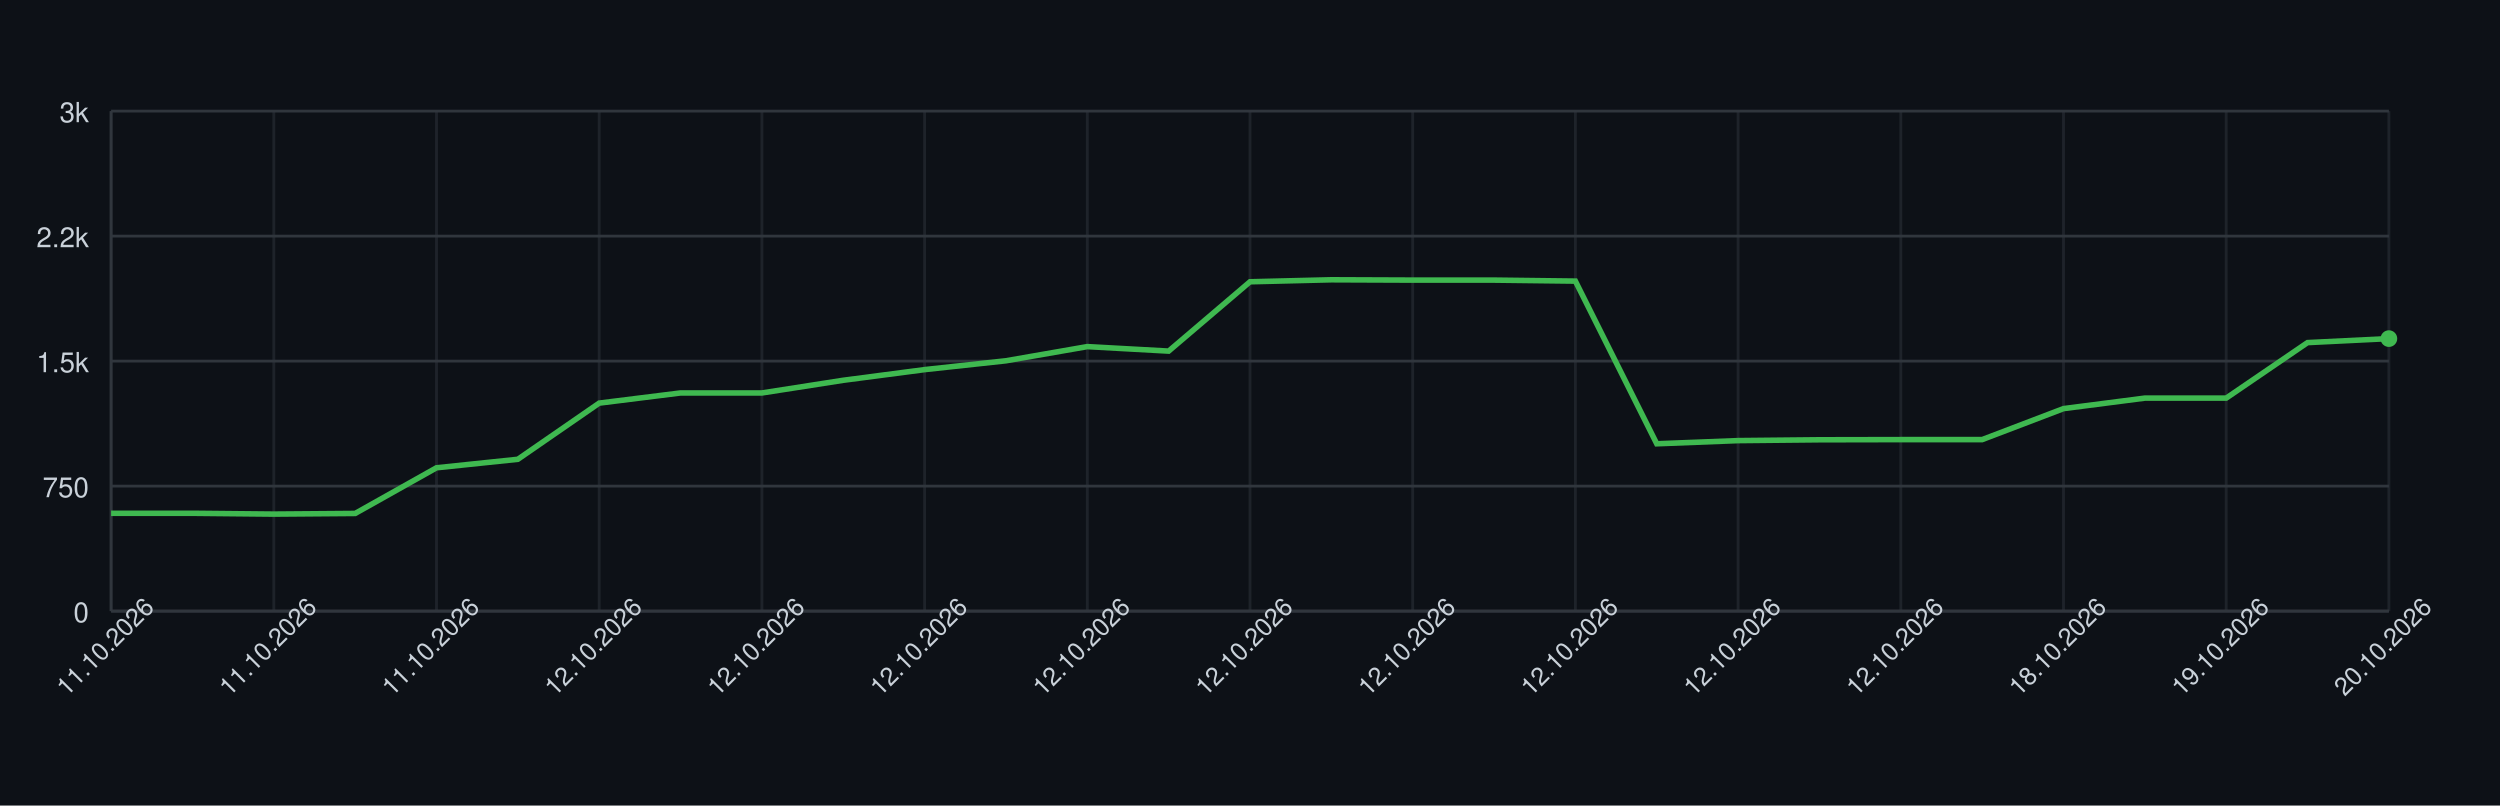
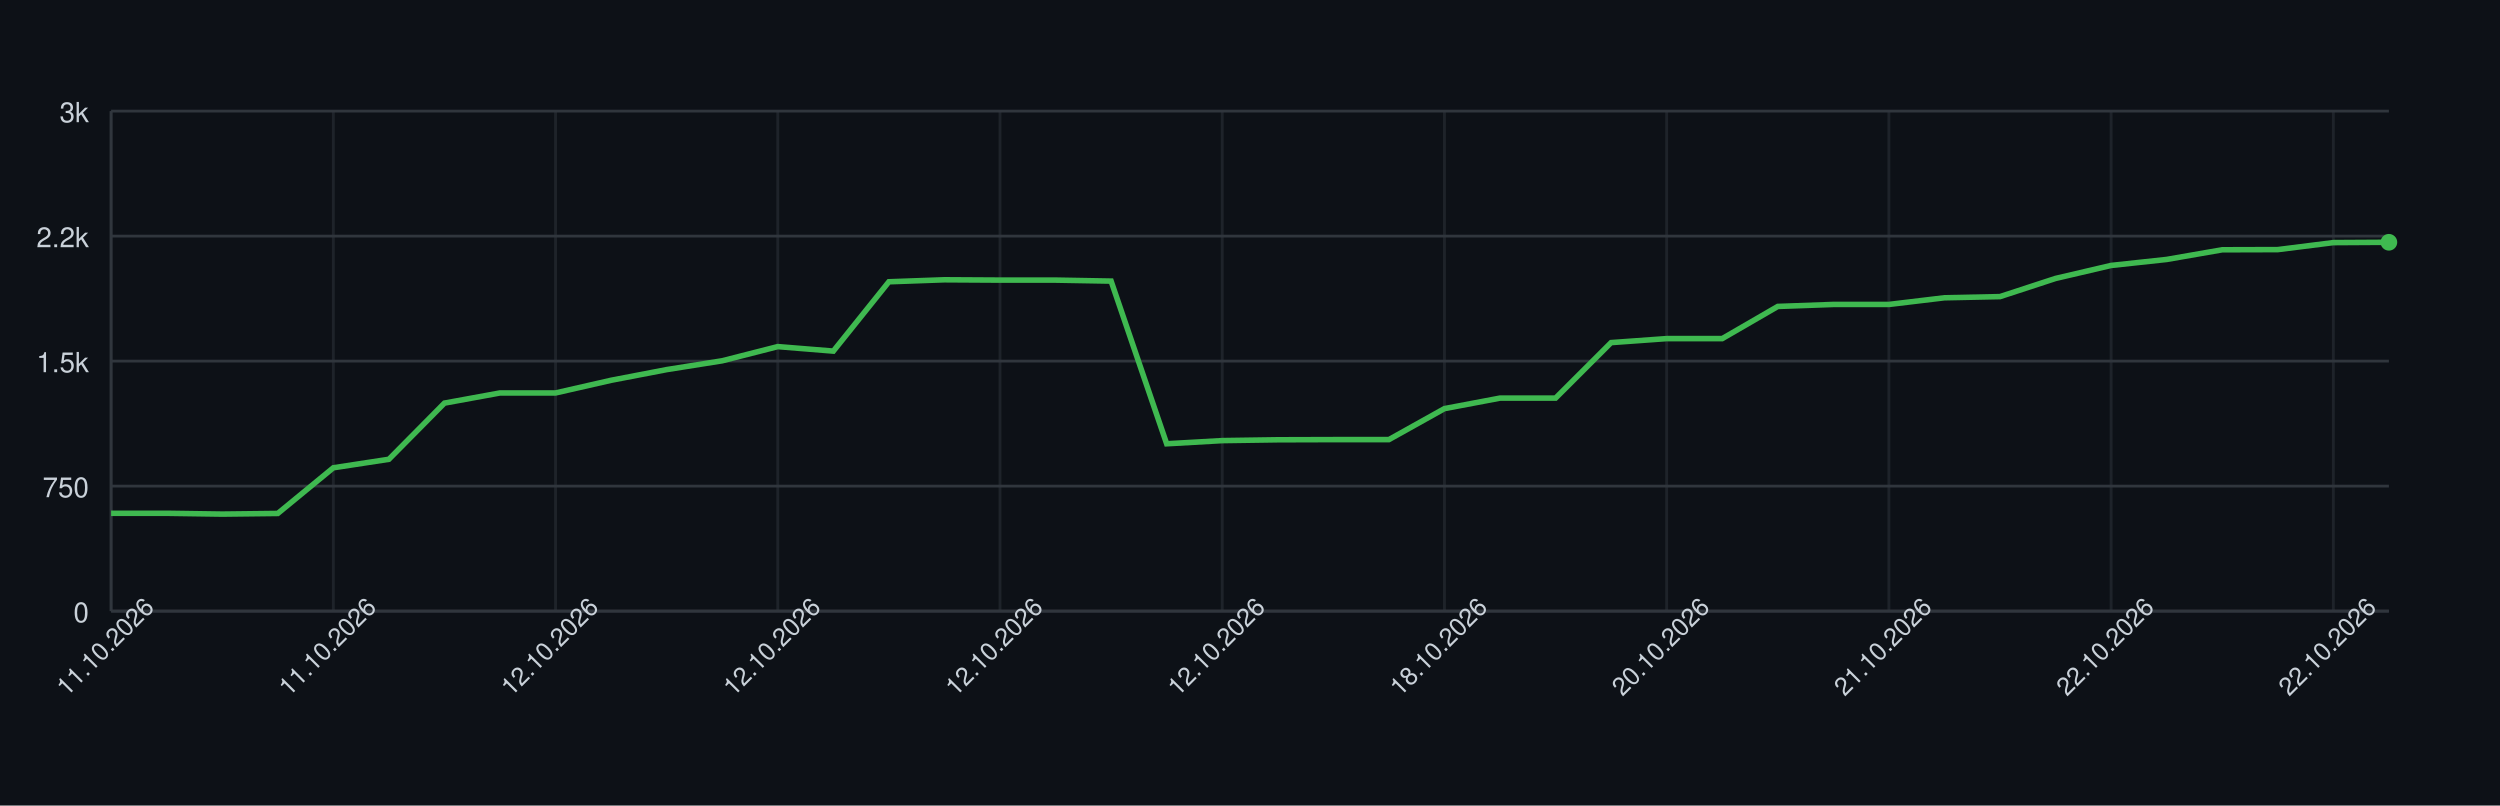
<svg xmlns="http://www.w3.org/2000/svg" width="900" height="290" style="font-family: -apple-system, BlinkMacSystemFont, 'Segoe UI', Helvetica, Arial, sans-serif;">
  <rect width="100%" height="100%" fill="#0d1117" />
  <g>
    <line x1="40" y1="220.00" x2="860" y2="220.00" stroke="#30363d" />
    <text x="32" y="224.00" font-size="10" fill="#c9d1d9" text-anchor="end">0</text>
    <line x1="40" y1="175.00" x2="860" y2="175.00" stroke="#30363d" />
    <text x="32" y="179.00" font-size="10" fill="#c9d1d9" text-anchor="end">750</text>
    <line x1="40" y1="130.00" x2="860" y2="130.00" stroke="#30363d" />
    <text x="32" y="134.00" font-size="10" fill="#c9d1d9" text-anchor="end">1.5k</text>
    <line x1="40" y1="85.00" x2="860" y2="85.00" stroke="#30363d" />
    <text x="32" y="89.00" font-size="10" fill="#c9d1d9" text-anchor="end">2.2k</text>
    <line x1="40" y1="40.00" x2="860" y2="40.00" stroke="#30363d" />
    <text x="32" y="44.00" font-size="10" fill="#c9d1d9" text-anchor="end">3k</text>
    <line x1="40.00" y1="40" x2="40.00" y2="220" stroke="#30363d" opacity="0.5" />
-     <line x1="98.57" y1="40" x2="98.57" y2="220" stroke="#30363d" opacity="0.5" />
-     <line x1="157.14" y1="40" x2="157.14" y2="220" stroke="#30363d" opacity="0.5" />
-     <line x1="215.71" y1="40" x2="215.71" y2="220" stroke="#30363d" opacity="0.5" />
-     <line x1="274.29" y1="40" x2="274.29" y2="220" stroke="#30363d" opacity="0.5" />
-     <line x1="332.86" y1="40" x2="332.86" y2="220" stroke="#30363d" opacity="0.5" />
-     <line x1="391.43" y1="40" x2="391.43" y2="220" stroke="#30363d" opacity="0.5" />
-     <line x1="450.00" y1="40" x2="450.00" y2="220" stroke="#30363d" opacity="0.5" />
-     <line x1="508.57" y1="40" x2="508.57" y2="220" stroke="#30363d" opacity="0.5" />
-     <line x1="567.14" y1="40" x2="567.14" y2="220" stroke="#30363d" opacity="0.5" />
-     <line x1="625.71" y1="40" x2="625.71" y2="220" stroke="#30363d" opacity="0.5" />
-     <line x1="684.29" y1="40" x2="684.29" y2="220" stroke="#30363d" opacity="0.5" />
-     <line x1="742.86" y1="40" x2="742.86" y2="220" stroke="#30363d" opacity="0.5" />
-     <line x1="801.43" y1="40" x2="801.43" y2="220" stroke="#30363d" opacity="0.5" />
-     <line x1="860.00" y1="40" x2="860.00" y2="220" stroke="#30363d" opacity="0.5" />
+     <line x1="120.00" y1="40" x2="120.00" y2="220" stroke="#30363d" opacity="0.5" />
+     <line x1="200.00" y1="40" x2="200.00" y2="220" stroke="#30363d" opacity="0.5" />
+     <line x1="280.00" y1="40" x2="280.00" y2="220" stroke="#30363d" opacity="0.5" />
+     <line x1="360.00" y1="40" x2="360.00" y2="220" stroke="#30363d" opacity="0.5" />
+     <line x1="440.00" y1="40" x2="440.00" y2="220" stroke="#30363d" opacity="0.5" />
+     <line x1="520.00" y1="40" x2="520.00" y2="220" stroke="#30363d" opacity="0.5" />
+     <line x1="600.00" y1="40" x2="600.00" y2="220" stroke="#30363d" opacity="0.5" />
+     <line x1="680.00" y1="40" x2="680.00" y2="220" stroke="#30363d" opacity="0.5" />
+     <line x1="760.00" y1="40" x2="760.00" y2="220" stroke="#30363d" opacity="0.5" />
+     <line x1="840.00" y1="40" x2="840.00" y2="220" stroke="#30363d" opacity="0.5" />
    <line x1="40" y1="220" x2="860" y2="220" stroke="#30363d" />
    <line x1="40" y1="40" x2="40" y2="220" stroke="#30363d" />
-     <path d="M 40.00 184.78 L 69.29 184.78 L 98.57 185.08 L 127.86 184.84 L 157.14 168.40 L 186.43 165.34 L 215.71 145.12 L 245.00 141.46 L 274.29 141.46 L 303.57 136.90 L 332.86 133.06 L 362.14 129.88 L 391.43 124.78 L 420.71 126.40 L 450.00 101.44 L 479.29 100.72 L 508.57 100.84 L 537.86 100.84 L 567.14 101.20 L 596.43 159.76 L 625.71 158.62 L 655.00 158.32 L 684.29 158.26 L 713.57 158.26 L 742.86 147.10 L 772.14 143.32 L 801.43 143.32 L 830.71 123.34 L 860.00 121.90" fill="none" stroke="#3fb950" stroke-width="2" />
-     <circle cx="860.00" cy="121.90" r="3" fill="#3fb950" />
+     <path d="M 40.00 184.78 L 60.00 184.78 L 80.00 185.08 L 100.00 184.84 L 120.00 168.40 L 140.00 165.34 L 160.00 145.12 L 180.00 141.46 L 200.00 141.46 L 220.00 136.90 L 240.00 133.06 L 260.00 129.88 L 280.00 124.78 L 300.00 126.40 L 320.00 101.44 L 340.00 100.72 L 360.00 100.84 L 380.00 100.84 L 400.00 101.20 L 420.00 159.76 L 440.00 158.62 L 460.00 158.32 L 480.00 158.26 L 500.00 158.26 L 520.00 147.10 L 540.00 143.32 L 560.00 143.32 L 580.00 123.34 L 600.00 121.90 L 620.00 121.90 L 640.00 110.32 L 660.00 109.60 L 680.00 109.60 L 700.00 107.20 L 720.00 106.78 L 740.00 100.24 L 760.00 95.56 L 780.00 93.40 L 800.00 89.92 L 820.00 89.86 L 840.00 87.34 L 860.00 87.22" fill="none" stroke="#3fb950" stroke-width="2" />
+     <circle cx="860.00" cy="87.22" r="3" fill="#3fb950" />
    <text x="40.00" y="235.00" font-size="9" fill="#c9d1d9" text-anchor="middle" transform="rotate(-45 40.00 235.00)">11.10.2026</text>
-     <text x="98.57" y="235.00" font-size="9" fill="#c9d1d9" text-anchor="middle" transform="rotate(-45 98.57 235.00)">11.10.2026</text>
-     <text x="157.14" y="235.00" font-size="9" fill="#c9d1d9" text-anchor="middle" transform="rotate(-45 157.14 235.00)">11.10.2026</text>
-     <text x="215.71" y="235.00" font-size="9" fill="#c9d1d9" text-anchor="middle" transform="rotate(-45 215.71 235.00)">12.10.2026</text>
-     <text x="274.29" y="235.00" font-size="9" fill="#c9d1d9" text-anchor="middle" transform="rotate(-45 274.29 235.00)">12.10.2026</text>
-     <text x="332.86" y="235.00" font-size="9" fill="#c9d1d9" text-anchor="middle" transform="rotate(-45 332.86 235.00)">12.10.2026</text>
-     <text x="391.43" y="235.00" font-size="9" fill="#c9d1d9" text-anchor="middle" transform="rotate(-45 391.43 235.00)">12.10.2026</text>
-     <text x="450.00" y="235.00" font-size="9" fill="#c9d1d9" text-anchor="middle" transform="rotate(-45 450.00 235.00)">12.10.2026</text>
-     <text x="508.57" y="235.00" font-size="9" fill="#c9d1d9" text-anchor="middle" transform="rotate(-45 508.57 235.00)">12.10.2026</text>
-     <text x="567.14" y="235.00" font-size="9" fill="#c9d1d9" text-anchor="middle" transform="rotate(-45 567.14 235.00)">12.10.2026</text>
-     <text x="625.71" y="235.00" font-size="9" fill="#c9d1d9" text-anchor="middle" transform="rotate(-45 625.71 235.00)">12.10.2026</text>
-     <text x="684.29" y="235.00" font-size="9" fill="#c9d1d9" text-anchor="middle" transform="rotate(-45 684.29 235.00)">12.10.2026</text>
-     <text x="742.86" y="235.00" font-size="9" fill="#c9d1d9" text-anchor="middle" transform="rotate(-45 742.86 235.00)">18.10.2026</text>
-     <text x="801.43" y="235.00" font-size="9" fill="#c9d1d9" text-anchor="middle" transform="rotate(-45 801.43 235.00)">19.10.2026</text>
-     <text x="860.00" y="235.00" font-size="9" fill="#c9d1d9" text-anchor="middle" transform="rotate(-45 860.00 235.00)">20.10.2026</text>
+     <text x="120.00" y="235.00" font-size="9" fill="#c9d1d9" text-anchor="middle" transform="rotate(-45 120.00 235.00)">11.10.2026</text>
+     <text x="200.00" y="235.00" font-size="9" fill="#c9d1d9" text-anchor="middle" transform="rotate(-45 200.00 235.00)">12.10.2026</text>
+     <text x="280.00" y="235.00" font-size="9" fill="#c9d1d9" text-anchor="middle" transform="rotate(-45 280.00 235.00)">12.10.2026</text>
+     <text x="360.00" y="235.00" font-size="9" fill="#c9d1d9" text-anchor="middle" transform="rotate(-45 360.00 235.00)">12.10.2026</text>
+     <text x="440.00" y="235.00" font-size="9" fill="#c9d1d9" text-anchor="middle" transform="rotate(-45 440.00 235.00)">12.10.2026</text>
+     <text x="520.00" y="235.00" font-size="9" fill="#c9d1d9" text-anchor="middle" transform="rotate(-45 520.00 235.00)">18.10.2026</text>
+     <text x="600.00" y="235.00" font-size="9" fill="#c9d1d9" text-anchor="middle" transform="rotate(-45 600.00 235.00)">20.10.2026</text>
+     <text x="680.00" y="235.00" font-size="9" fill="#c9d1d9" text-anchor="middle" transform="rotate(-45 680.00 235.00)">21.10.2026</text>
+     <text x="760.00" y="235.00" font-size="9" fill="#c9d1d9" text-anchor="middle" transform="rotate(-45 760.00 235.00)">22.10.2026</text>
+     <text x="840.00" y="235.00" font-size="9" fill="#c9d1d9" text-anchor="middle" transform="rotate(-45 840.00 235.00)">22.10.2026</text>
  </g>
</svg>
